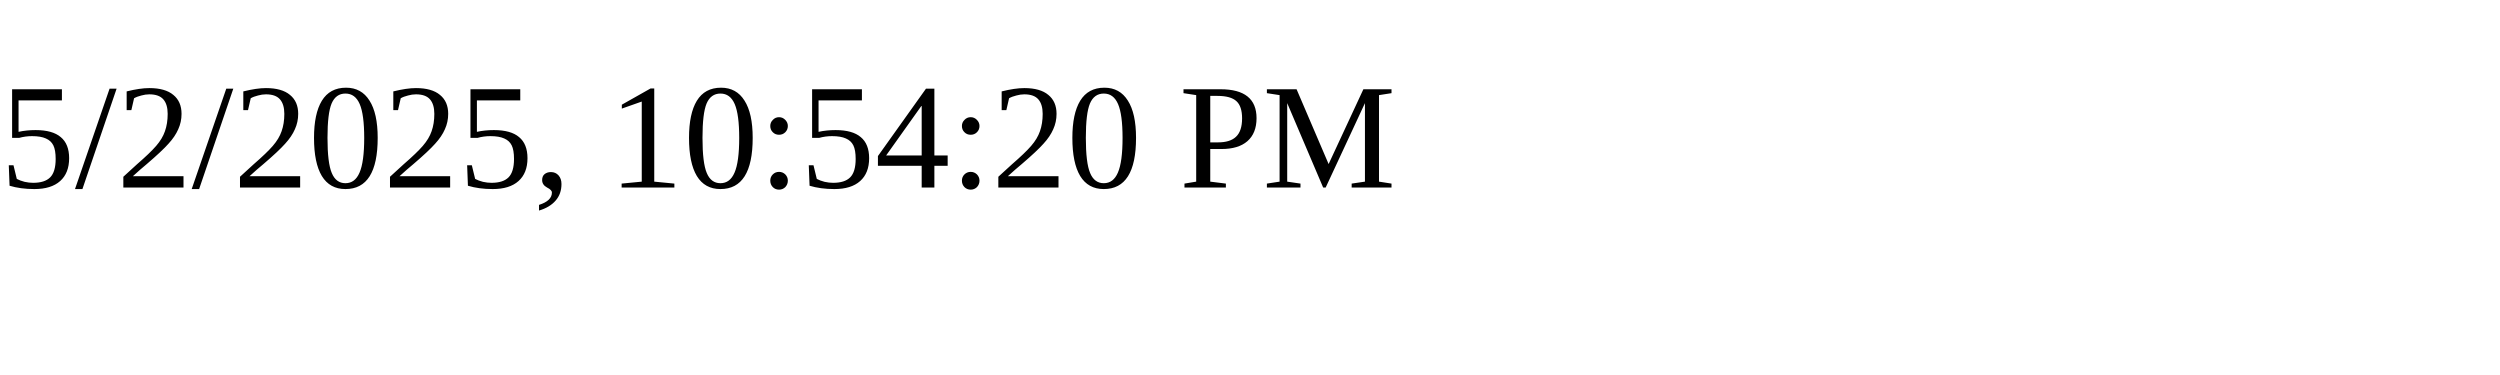
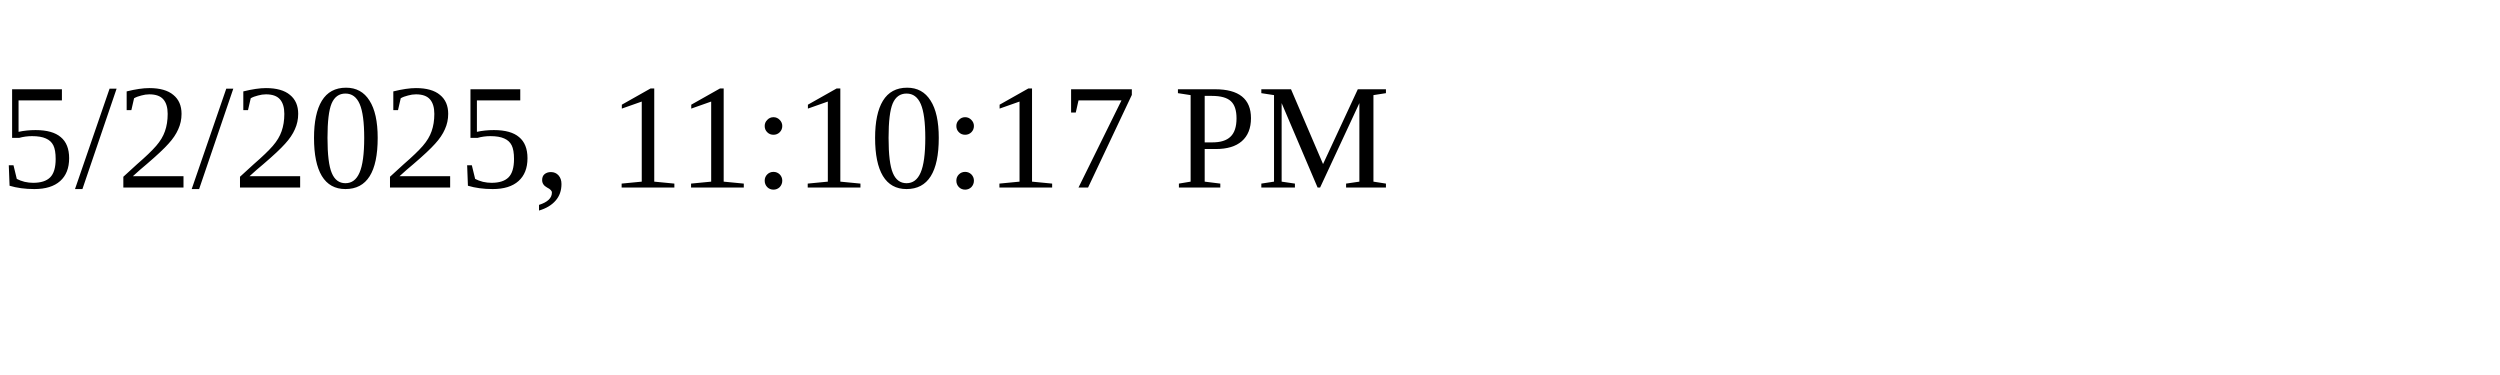
<svg xmlns="http://www.w3.org/2000/svg" height="30" width="200">
-   <text x="0" y="15">5/2/2025, 10:54:20 PM</text>
+   <text x="0" y="15">5/2/2025, 11:10:17 PM</text>
</svg>
